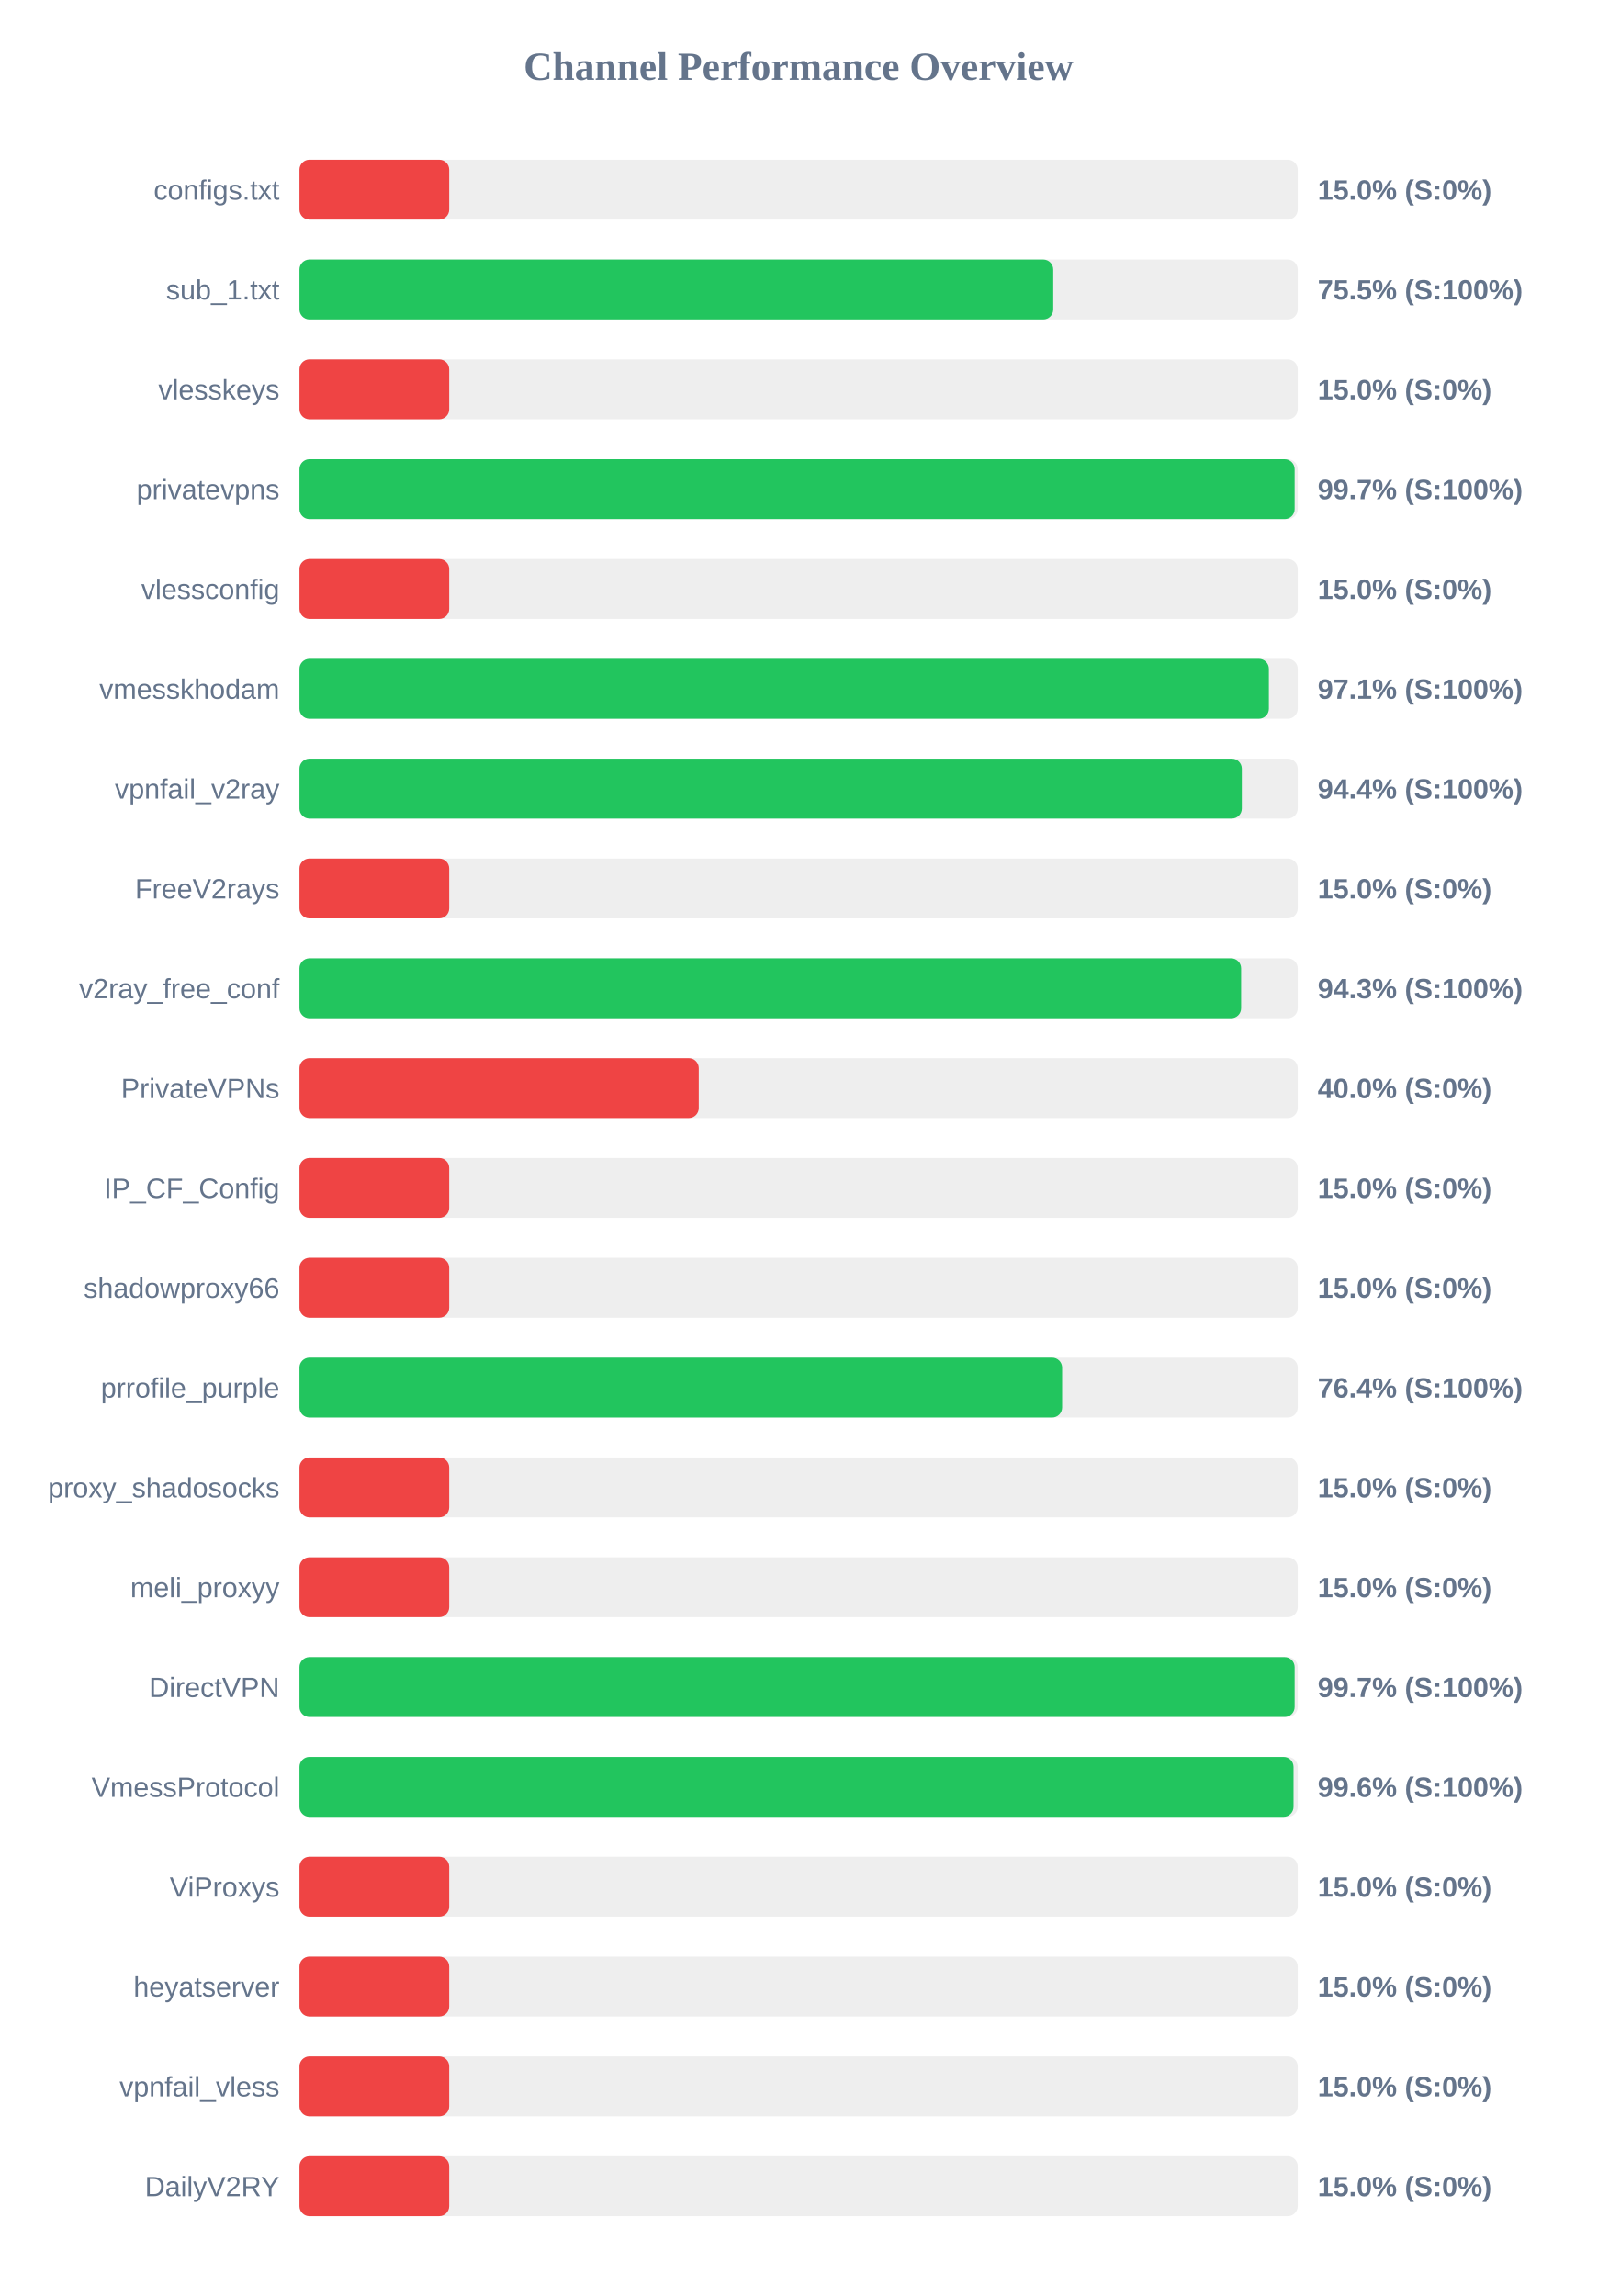
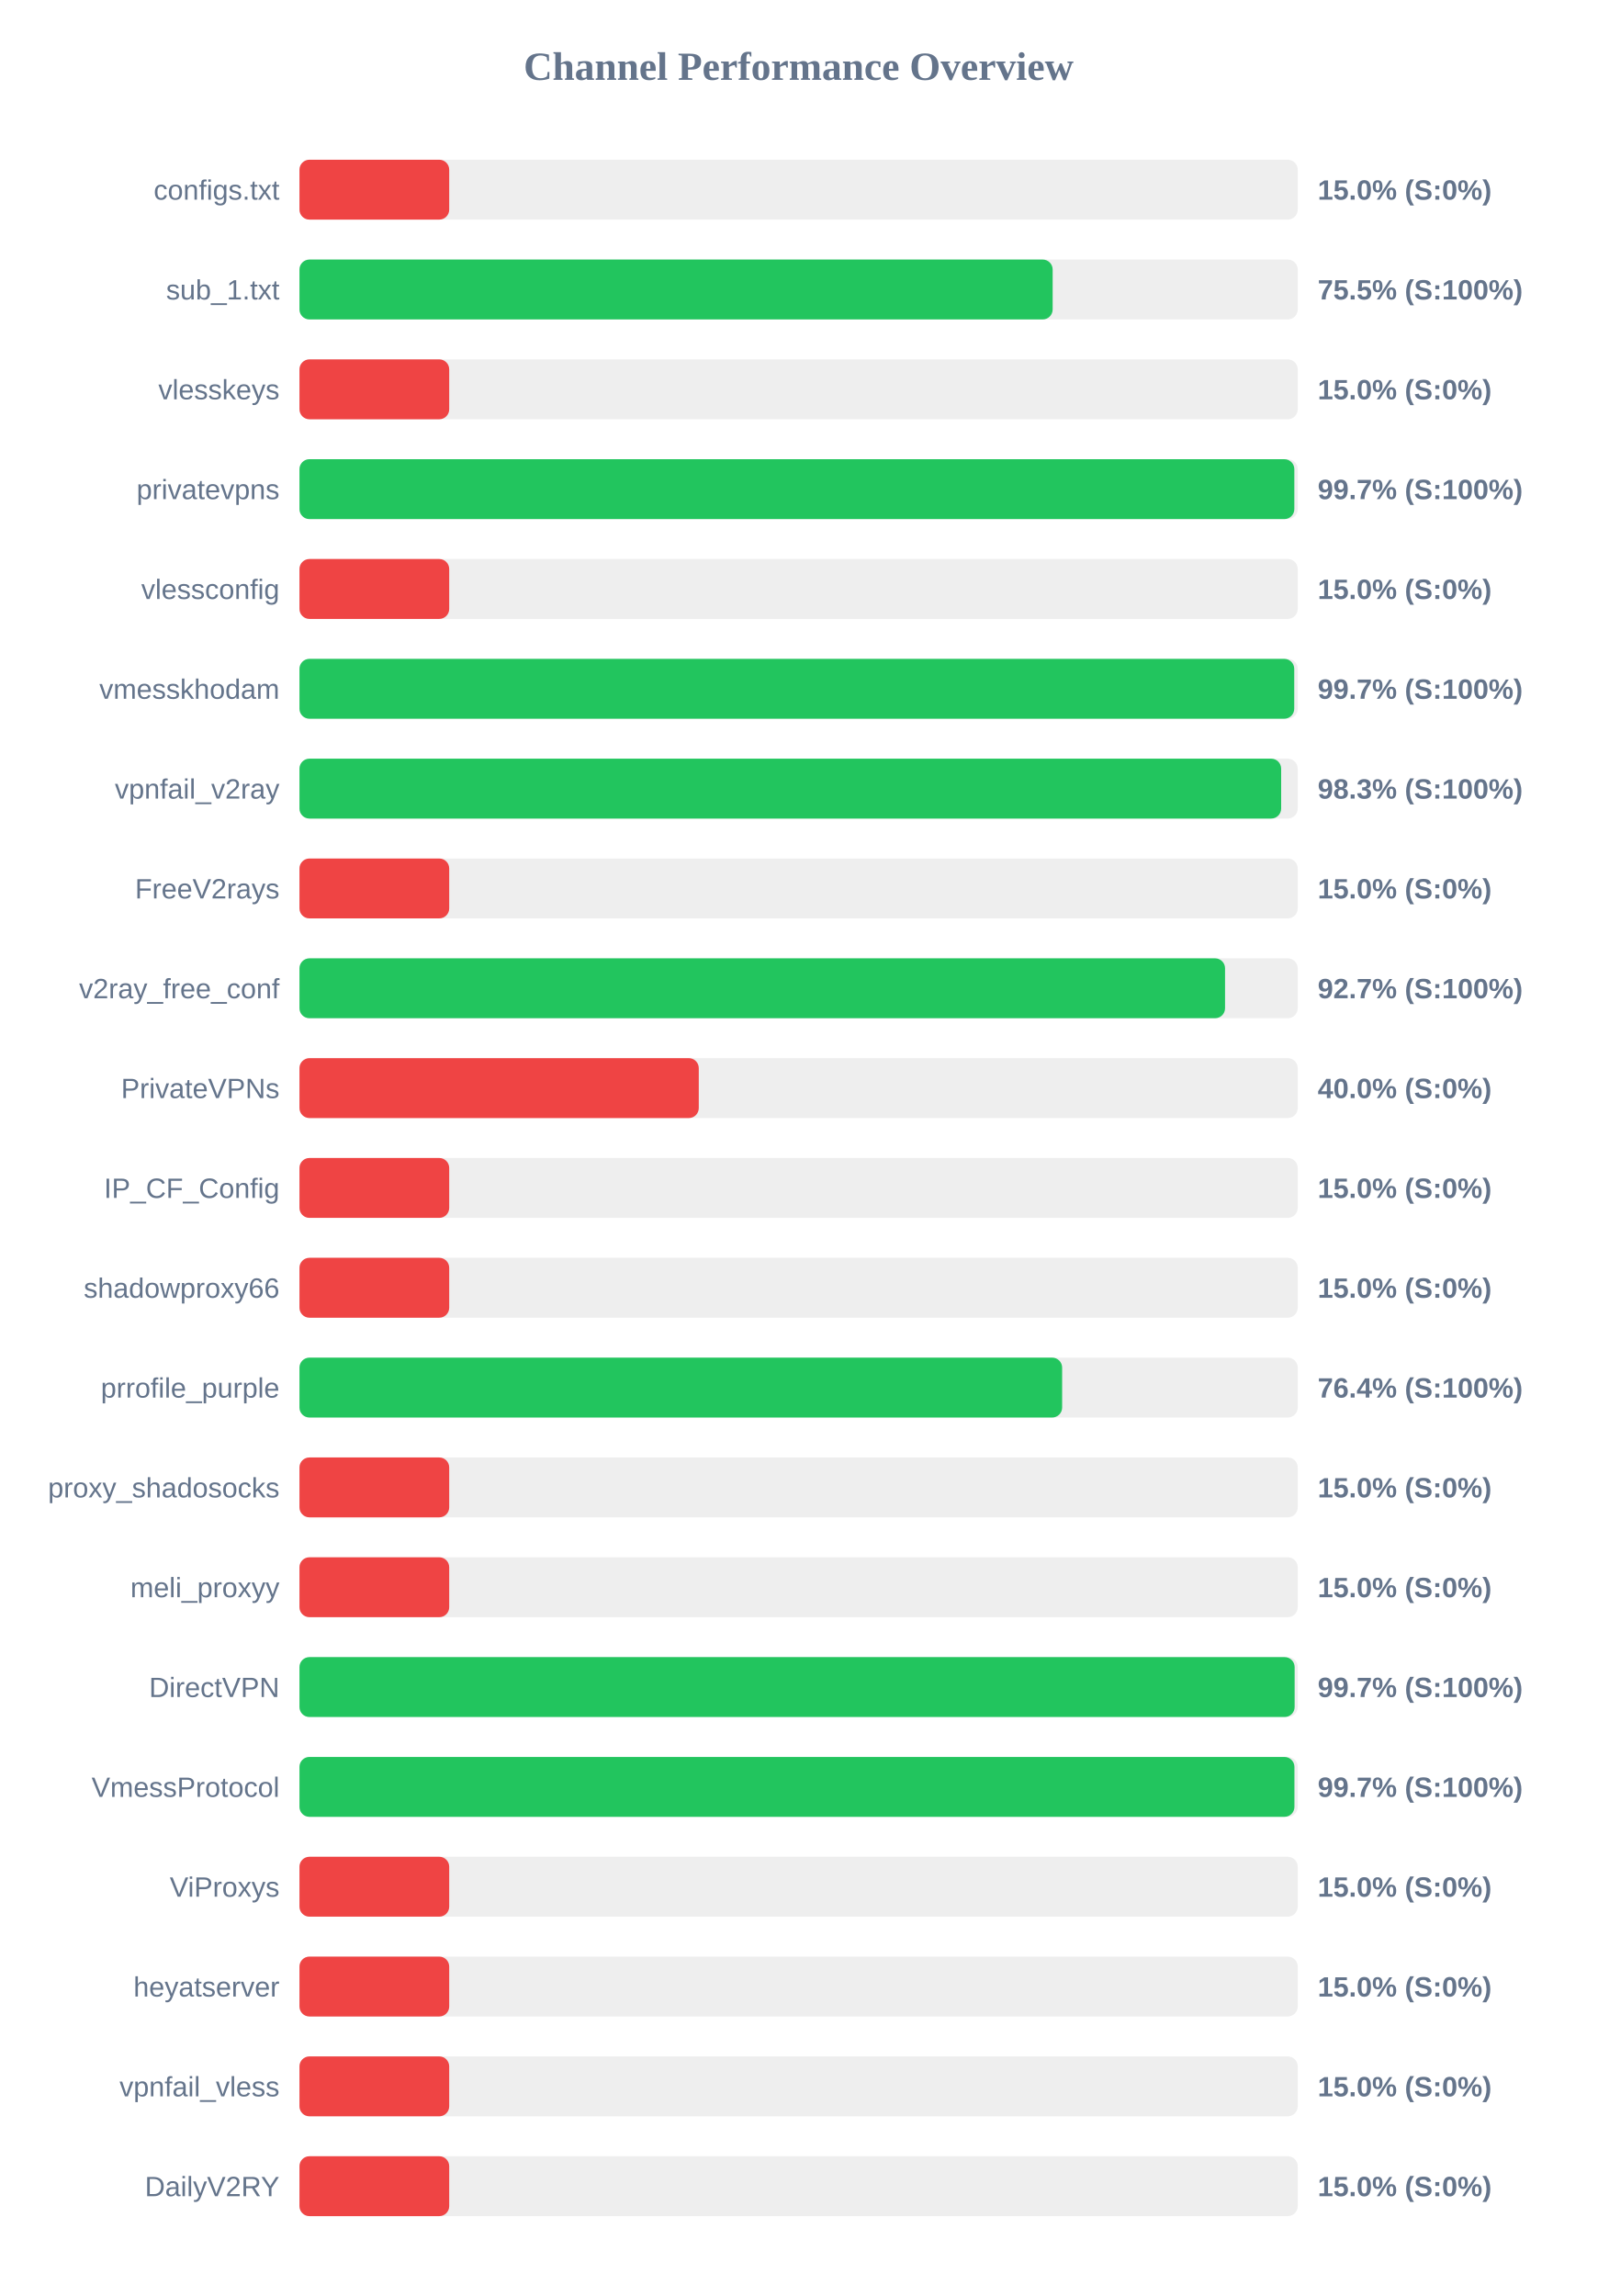
<svg xmlns="http://www.w3.org/2000/svg" width="800" height="1150" version="1.1">
  <style>
        .row { font: 14px Arial; fill: #64748b; }
        .score { font: bold 14px Arial; fill: #64748b; }
    </style>
  <text x="400" y="40" text-anchor="middle" font-size="20px" font-weight="bold" fill="#64748b">Channel Performance Overview</text>
  <rect x="150" y="80" width="500" height="30" fill="#eee" rx="5" />
  <rect x="150" y="80" width="75.0" height="30" fill="#ef4444" rx="5" />
  <text x="140" y="100" text-anchor="end" class="row">configs.txt</text>
  <text x="660" y="100" text-anchor="start" class="score">15.0% (S:0%)</text>
  <rect x="150" y="130" width="500" height="30" fill="#eee" rx="5" />
-   <rect x="150" y="130" width="377.55" height="30" fill="#22c55e" rx="5" />
+   <rect x="150" y="130" width="377.25" height="30" fill="#22c55e" rx="5" />
  <text x="140" y="150" text-anchor="end" class="row">sub_1.txt</text>
  <text x="660" y="150" text-anchor="start" class="score">75.5% (S:100%)</text>
  <rect x="150" y="180" width="500" height="30" fill="#eee" rx="5" />
  <rect x="150" y="180" width="75.0" height="30" fill="#ef4444" rx="5" />
  <text x="140" y="200" text-anchor="end" class="row">vlesskeys</text>
  <text x="660" y="200" text-anchor="start" class="score">15.0% (S:0%)</text>
  <rect x="150" y="230" width="500" height="30" fill="#eee" rx="5" />
-   <rect x="150" y="230" width="498.45" height="30" fill="#22c55e" rx="5" />
+   <rect x="150" y="230" width="498.3" height="30" fill="#22c55e" rx="5" />
  <text x="140" y="250" text-anchor="end" class="row">privatevpns</text>
  <text x="660" y="250" text-anchor="start" class="score">99.7% (S:100%)</text>
  <rect x="150" y="280" width="500" height="30" fill="#eee" rx="5" />
  <rect x="150" y="280" width="75.0" height="30" fill="#ef4444" rx="5" />
  <text x="140" y="300" text-anchor="end" class="row">vlessconfig</text>
  <text x="660" y="300" text-anchor="start" class="score">15.0% (S:0%)</text>
  <rect x="150" y="330" width="500" height="30" fill="#eee" rx="5" />
-   <rect x="150" y="330" width="485.55" height="30" fill="#22c55e" rx="5" />
+   <rect x="150" y="330" width="498.25" height="30" fill="#22c55e" rx="5" />
  <text x="140" y="350" text-anchor="end" class="row">vmesskhodam</text>
-   <text x="660" y="350" text-anchor="start" class="score">97.1% (S:100%)</text>
+   <text x="660" y="350" text-anchor="start" class="score">99.7% (S:100%)</text>
  <rect x="150" y="380" width="500" height="30" fill="#eee" rx="5" />
-   <rect x="150" y="380" width="472.0" height="30" fill="#22c55e" rx="5" />
+   <rect x="150" y="380" width="491.7" height="30" fill="#22c55e" rx="5" />
  <text x="140" y="400" text-anchor="end" class="row">vpnfail_v2ray</text>
-   <text x="660" y="400" text-anchor="start" class="score">94.4% (S:100%)</text>
+   <text x="660" y="400" text-anchor="start" class="score">98.3% (S:100%)</text>
  <rect x="150" y="430" width="500" height="30" fill="#eee" rx="5" />
  <rect x="150" y="430" width="75.0" height="30" fill="#ef4444" rx="5" />
  <text x="140" y="450" text-anchor="end" class="row">FreeV2rays</text>
  <text x="660" y="450" text-anchor="start" class="score">15.0% (S:0%)</text>
  <rect x="150" y="480" width="500" height="30" fill="#eee" rx="5" />
-   <rect x="150" y="480" width="471.65" height="30" fill="#22c55e" rx="5" />
+   <rect x="150" y="480" width="463.6" height="30" fill="#22c55e" rx="5" />
  <text x="140" y="500" text-anchor="end" class="row">v2ray_free_conf</text>
-   <text x="660" y="500" text-anchor="start" class="score">94.3% (S:100%)</text>
+   <text x="660" y="500" text-anchor="start" class="score">92.7% (S:100%)</text>
  <rect x="150" y="530" width="500" height="30" fill="#eee" rx="5" />
  <rect x="150" y="530" width="200.0" height="30" fill="#ef4444" rx="5" />
  <text x="140" y="550" text-anchor="end" class="row">PrivateVPNs</text>
  <text x="660" y="550" text-anchor="start" class="score">40.0% (S:0%)</text>
  <rect x="150" y="580" width="500" height="30" fill="#eee" rx="5" />
  <rect x="150" y="580" width="75.0" height="30" fill="#ef4444" rx="5" />
  <text x="140" y="600" text-anchor="end" class="row">IP_CF_Config</text>
  <text x="660" y="600" text-anchor="start" class="score">15.0% (S:0%)</text>
  <rect x="150" y="630" width="500" height="30" fill="#eee" rx="5" />
  <rect x="150" y="630" width="75.0" height="30" fill="#ef4444" rx="5" />
  <text x="140" y="650" text-anchor="end" class="row">shadowproxy66</text>
  <text x="660" y="650" text-anchor="start" class="score">15.0% (S:0%)</text>
  <rect x="150" y="680" width="500" height="30" fill="#eee" rx="5" />
  <rect x="150" y="680" width="382.0" height="30" fill="#22c55e" rx="5" />
  <text x="140" y="700" text-anchor="end" class="row">prrofile_purple</text>
  <text x="660" y="700" text-anchor="start" class="score">76.4% (S:100%)</text>
  <rect x="150" y="730" width="500" height="30" fill="#eee" rx="5" />
  <rect x="150" y="730" width="75.0" height="30" fill="#ef4444" rx="5" />
  <text x="140" y="750" text-anchor="end" class="row">proxy_shadosocks</text>
  <text x="660" y="750" text-anchor="start" class="score">15.0% (S:0%)</text>
  <rect x="150" y="780" width="500" height="30" fill="#eee" rx="5" />
  <rect x="150" y="780" width="75.0" height="30" fill="#ef4444" rx="5" />
  <text x="140" y="800" text-anchor="end" class="row">meli_proxyy</text>
  <text x="660" y="800" text-anchor="start" class="score">15.0% (S:0%)</text>
  <rect x="150" y="830" width="500" height="30" fill="#eee" rx="5" />
  <rect x="150" y="830" width="498.45" height="30" fill="#22c55e" rx="5" />
  <text x="140" y="850" text-anchor="end" class="row">DirectVPN</text>
  <text x="660" y="850" text-anchor="start" class="score">99.7% (S:100%)</text>
  <rect x="150" y="880" width="500" height="30" fill="#eee" rx="5" />
-   <rect x="150" y="880" width="497.9" height="30" fill="#22c55e" rx="5" />
+   <rect x="150" y="880" width="498.35" height="30" fill="#22c55e" rx="5" />
  <text x="140" y="900" text-anchor="end" class="row">VmessProtocol</text>
-   <text x="660" y="900" text-anchor="start" class="score">99.6% (S:100%)</text>
+   <text x="660" y="900" text-anchor="start" class="score">99.7% (S:100%)</text>
  <rect x="150" y="930" width="500" height="30" fill="#eee" rx="5" />
  <rect x="150" y="930" width="75.0" height="30" fill="#ef4444" rx="5" />
  <text x="140" y="950" text-anchor="end" class="row">ViProxys</text>
  <text x="660" y="950" text-anchor="start" class="score">15.0% (S:0%)</text>
  <rect x="150" y="980" width="500" height="30" fill="#eee" rx="5" />
  <rect x="150" y="980" width="75.0" height="30" fill="#ef4444" rx="5" />
  <text x="140" y="1000" text-anchor="end" class="row">heyatserver</text>
  <text x="660" y="1000" text-anchor="start" class="score">15.0% (S:0%)</text>
  <rect x="150" y="1030" width="500" height="30" fill="#eee" rx="5" />
  <rect x="150" y="1030" width="75.0" height="30" fill="#ef4444" rx="5" />
  <text x="140" y="1050" text-anchor="end" class="row">vpnfail_vless</text>
  <text x="660" y="1050" text-anchor="start" class="score">15.0% (S:0%)</text>
  <rect x="150" y="1080" width="500" height="30" fill="#eee" rx="5" />
  <rect x="150" y="1080" width="75.0" height="30" fill="#ef4444" rx="5" />
  <text x="140" y="1100" text-anchor="end" class="row">DailyV2RY</text>
  <text x="660" y="1100" text-anchor="start" class="score">15.0% (S:0%)</text>
</svg>
